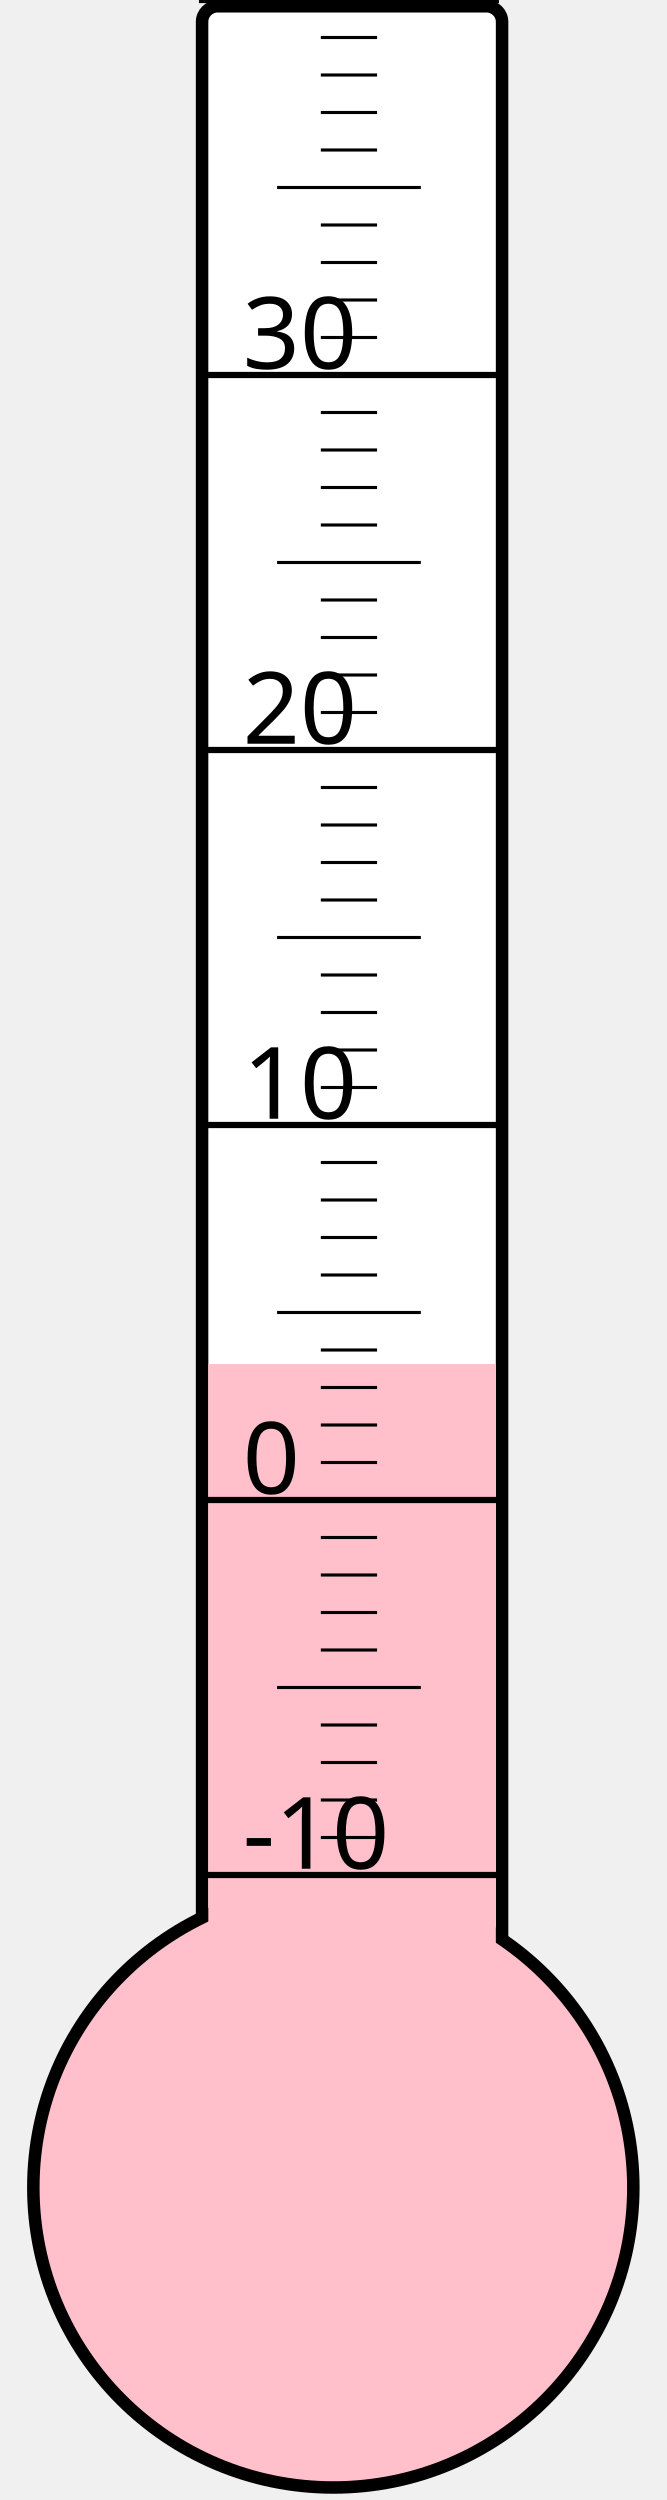
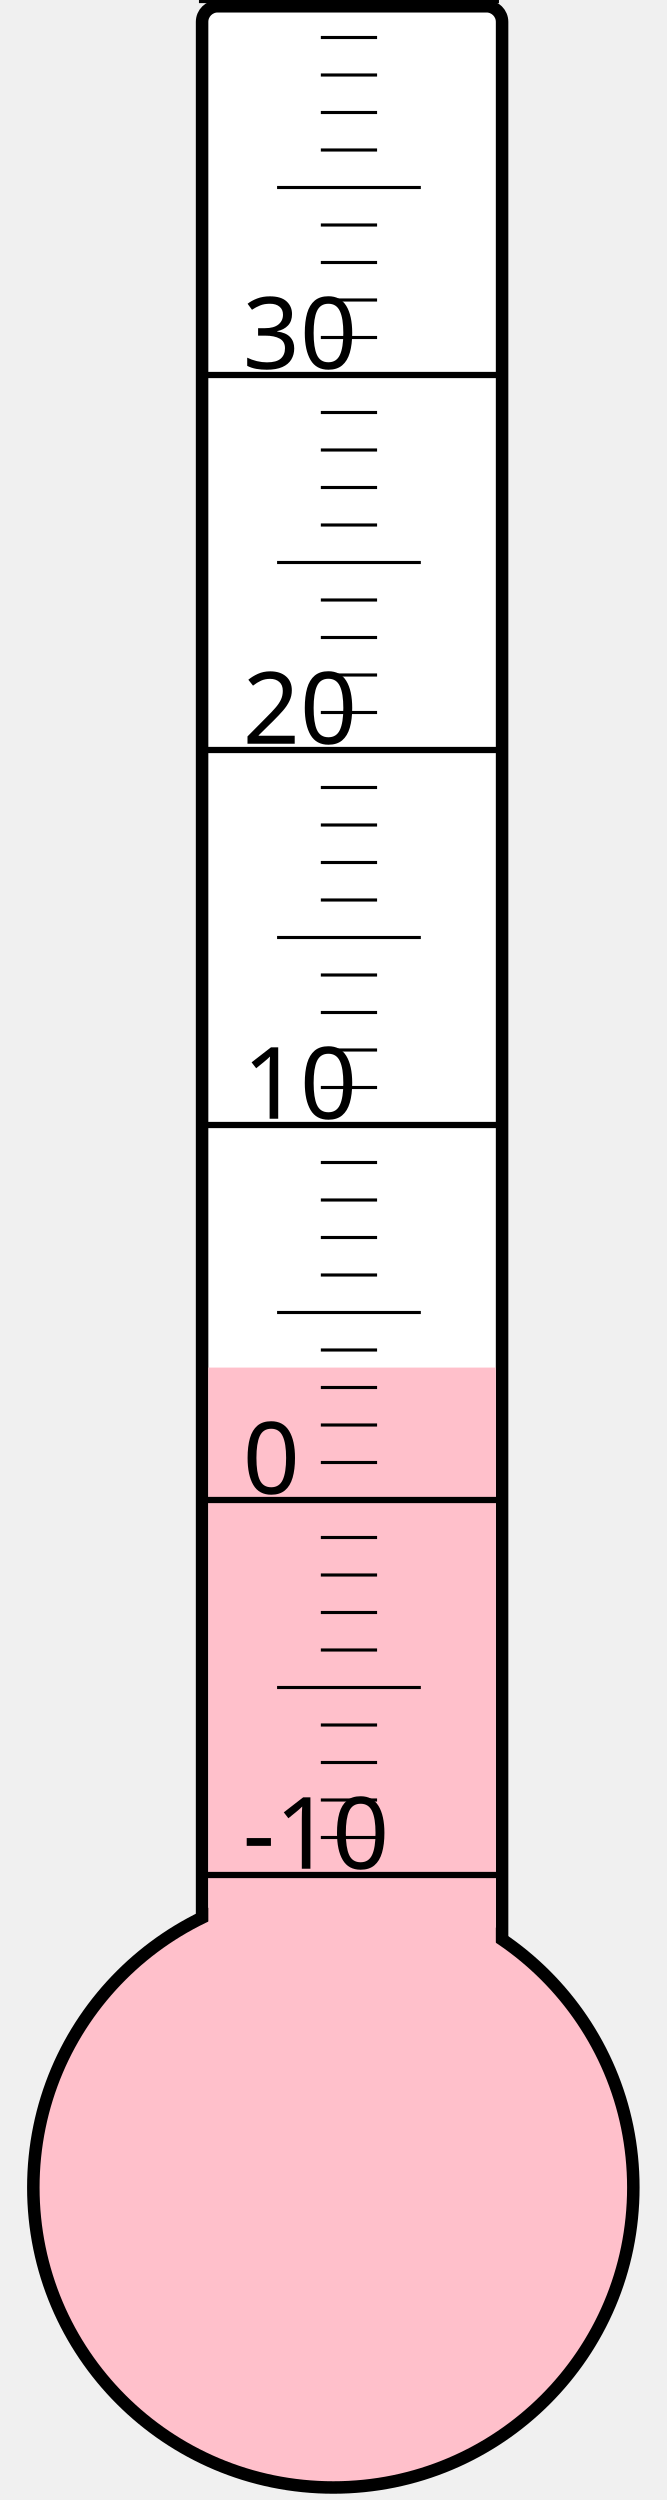
<svg xmlns="http://www.w3.org/2000/svg" width="40px" height="150px" viewBox="0 0 200 800">
  <rect width="200" height="800" x="0" y="0" style="fill: #ffffeb; fill-opacity: 0;" />
  <rect width="96" height="680" x="58" y="2" rx="5" ry="5" style="fill: white; fill-opacity: 1; stroke: black; stroke-width: 4;" />
  <circle cx="100" cy="700" r="96" style="fill: pink; stroke: black; stroke-width: 4;" />
-   <rect width="92" height="263.5" x="60" y="436.5" style="fill: pink; fill-opacity: 1; stroke-width: 0;" />
+   <rect width="92" height="262.375" x="60" y="437.625" style="fill: pink; fill-opacity: 1; stroke-width: 0;" />
  <text x="71" y="598" style="font-family: sans-serif; font-size: 24pt;">-10</text>
  <text x="71" y="478" style="font-family: sans-serif; font-size: 24pt;">0</text>
  <text x="71" y="358" style="font-family: sans-serif; font-size: 24pt;">10</text>
  <text x="71" y="238" style="font-family: sans-serif; font-size: 24pt;">20</text>
  <text x="71" y="118" style="font-family: sans-serif; font-size: 24pt;">30</text>
  <g style="stroke: black;">
    <line x1="57" y1="600" x2="153" y2="600" style="stroke-width: 2;" />
    <line x1="96" y1="588" x2="114" y2="588" style="stroke-width: 1;" />
    <line x1="96" y1="576" x2="114" y2="576" style="stroke-width: 1;" />
    <line x1="96" y1="564" x2="114" y2="564" style="stroke-width: 1;" />
    <line x1="96" y1="552" x2="114" y2="552" style="stroke-width: 1;" />
    <line x1="82" y1="540" x2="128" y2="540" style="stroke-width: 1;" />
    <line x1="96" y1="528" x2="114" y2="528" style="stroke-width: 1;" />
    <line x1="96" y1="516" x2="114" y2="516" style="stroke-width: 1;" />
    <line x1="96" y1="504" x2="114" y2="504" style="stroke-width: 1;" />
    <line x1="96" y1="492" x2="114" y2="492" style="stroke-width: 1;" />
    <line x1="57" y1="480" x2="153" y2="480" style="stroke-width: 2;" />
    <line x1="96" y1="468" x2="114" y2="468" style="stroke-width: 1;" />
    <line x1="96" y1="456" x2="114" y2="456" style="stroke-width: 1;" />
    <line x1="96" y1="444" x2="114" y2="444" style="stroke-width: 1;" />
    <line x1="96" y1="432" x2="114" y2="432" style="stroke-width: 1;" />
    <line x1="82" y1="420" x2="128" y2="420" style="stroke-width: 1;" />
    <line x1="96" y1="408" x2="114" y2="408" style="stroke-width: 1;" />
    <line x1="96" y1="396" x2="114" y2="396" style="stroke-width: 1;" />
    <line x1="96" y1="384" x2="114" y2="384" style="stroke-width: 1;" />
    <line x1="96" y1="372" x2="114" y2="372" style="stroke-width: 1;" />
    <line x1="57" y1="360" x2="153" y2="360" style="stroke-width: 2;" />
    <line x1="96" y1="348" x2="114" y2="348" style="stroke-width: 1;" />
    <line x1="96" y1="336" x2="114" y2="336" style="stroke-width: 1;" />
    <line x1="96" y1="324" x2="114" y2="324" style="stroke-width: 1;" />
    <line x1="96" y1="312" x2="114" y2="312" style="stroke-width: 1;" />
    <line x1="82" y1="300" x2="128" y2="300" style="stroke-width: 1;" />
    <line x1="96" y1="288" x2="114" y2="288" style="stroke-width: 1;" />
    <line x1="96" y1="276" x2="114" y2="276" style="stroke-width: 1;" />
    <line x1="96" y1="264" x2="114" y2="264" style="stroke-width: 1;" />
    <line x1="96" y1="252" x2="114" y2="252" style="stroke-width: 1;" />
    <line x1="57" y1="240" x2="153" y2="240" style="stroke-width: 2;" />
    <line x1="96" y1="228" x2="114" y2="228" style="stroke-width: 1;" />
    <line x1="96" y1="216" x2="114" y2="216" style="stroke-width: 1;" />
    <line x1="96" y1="204" x2="114" y2="204" style="stroke-width: 1;" />
    <line x1="96" y1="192" x2="114" y2="192" style="stroke-width: 1;" />
    <line x1="82" y1="180" x2="128" y2="180" style="stroke-width: 1;" />
    <line x1="96" y1="168" x2="114" y2="168" style="stroke-width: 1;" />
    <line x1="96" y1="156" x2="114" y2="156" style="stroke-width: 1;" />
    <line x1="96" y1="144" x2="114" y2="144" style="stroke-width: 1;" />
    <line x1="96" y1="132" x2="114" y2="132" style="stroke-width: 1;" />
    <line x1="57" y1="120" x2="153" y2="120" style="stroke-width: 2;" />
    <line x1="96" y1="108" x2="114" y2="108" style="stroke-width: 1;" />
    <line x1="96" y1="96" x2="114" y2="96" style="stroke-width: 1;" />
    <line x1="96" y1="84" x2="114" y2="84" style="stroke-width: 1;" />
    <line x1="96" y1="72" x2="114" y2="72" style="stroke-width: 1;" />
    <line x1="82" y1="60" x2="128" y2="60" style="stroke-width: 1;" />
    <line x1="96" y1="48" x2="114" y2="48" style="stroke-width: 1;" />
    <line x1="96" y1="36" x2="114" y2="36" style="stroke-width: 1;" />
    <line x1="96" y1="24" x2="114" y2="24" style="stroke-width: 1;" />
    <line x1="96" y1="12" x2="114" y2="12" style="stroke-width: 1;" />
    <line x1="57" y1="0" x2="153" y2="0" style="stroke-width: 2;" />
  </g>
</svg>
